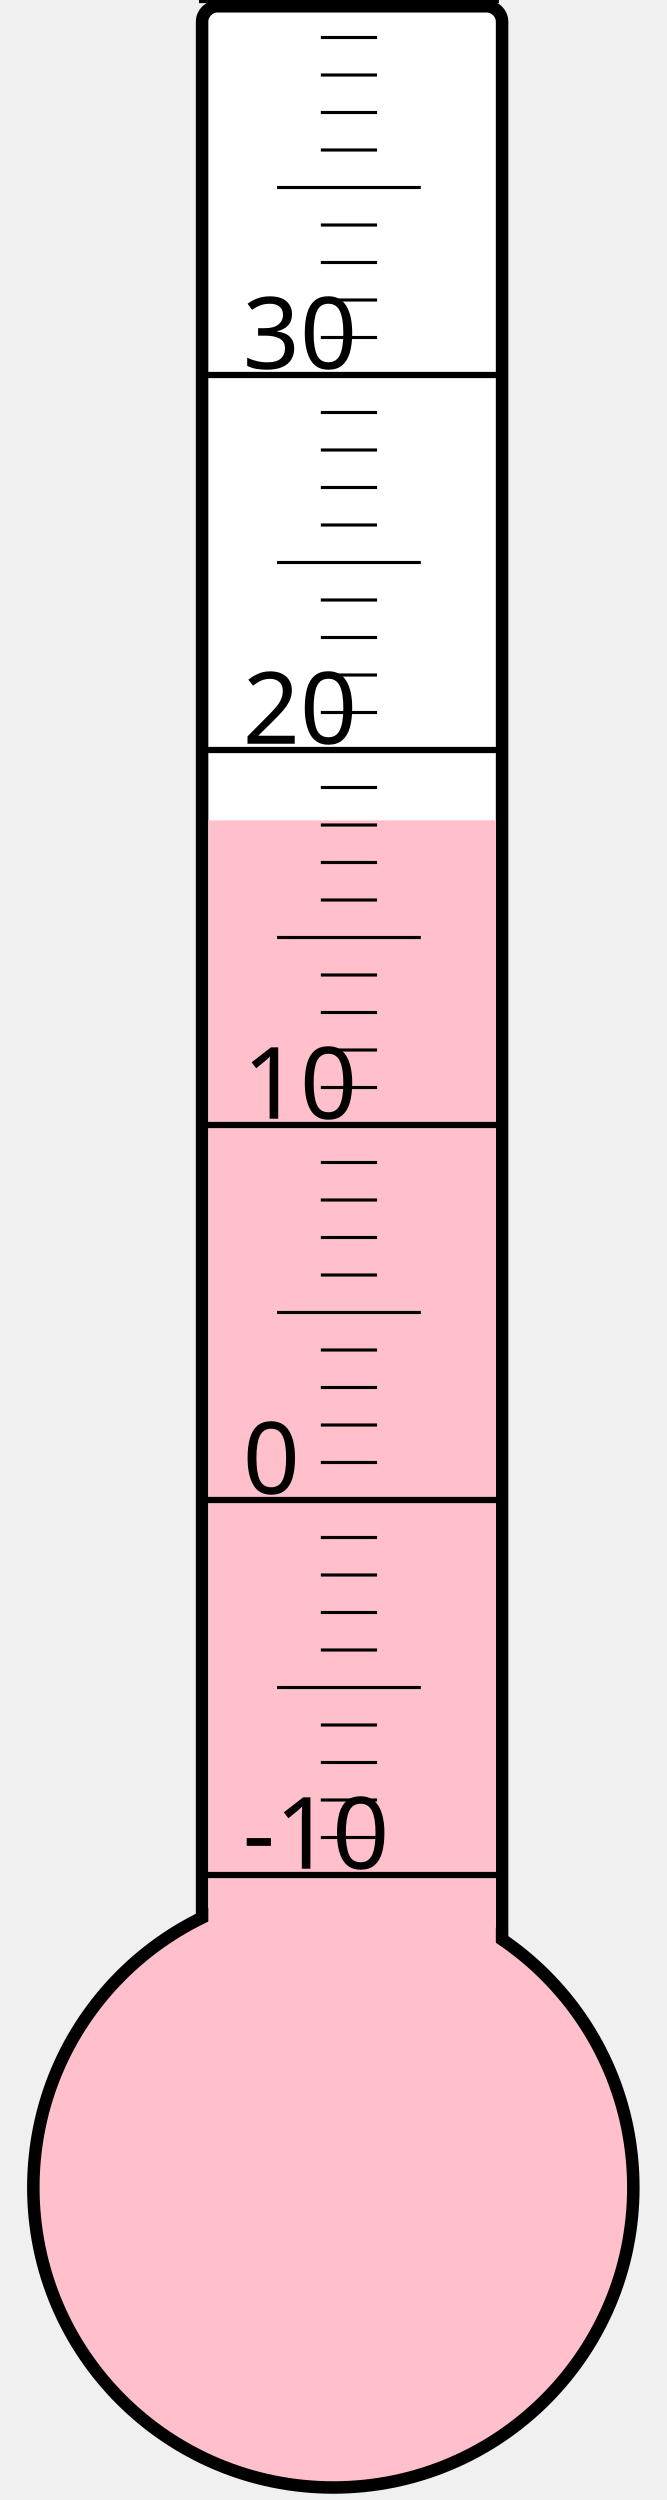
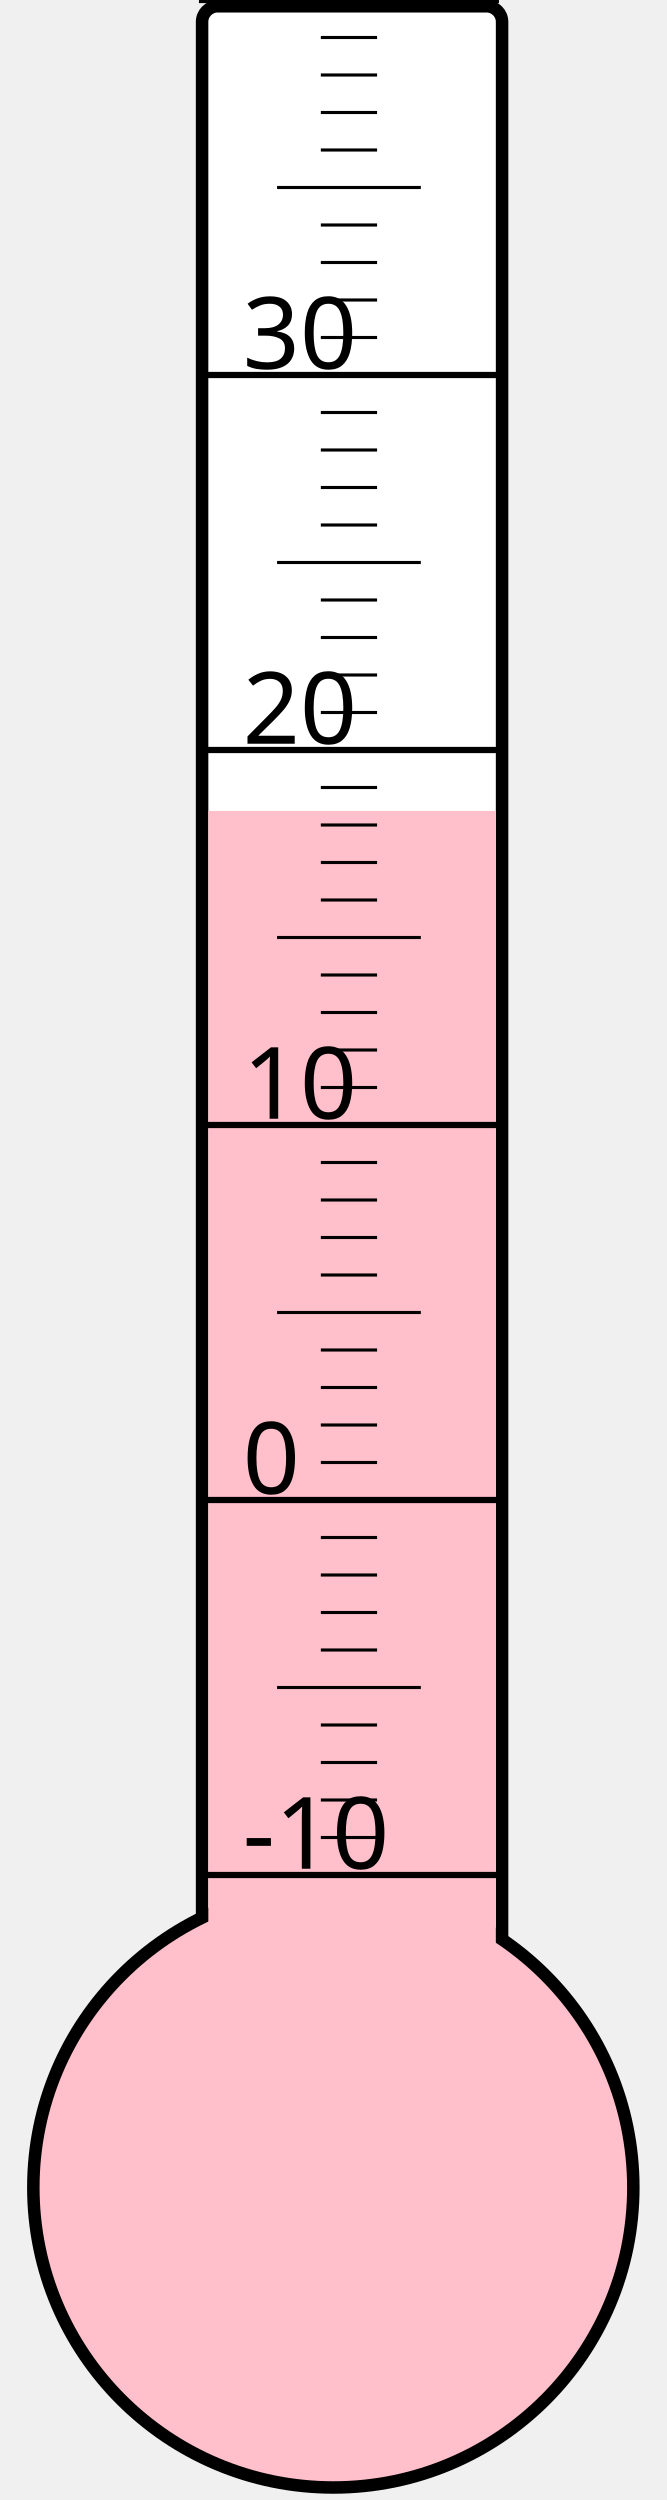
<svg xmlns="http://www.w3.org/2000/svg" width="40px" height="150px" viewBox="0 0 200 800">
  <rect width="200" height="800" x="0" y="0" style="fill: #ffffeb; fill-opacity: 0;" />
  <rect width="96" height="680" x="58" y="2" rx="5" ry="5" style="fill: white; fill-opacity: 1; stroke: black; stroke-width: 4;" />
  <circle cx="100" cy="700" r="96" style="fill: pink; stroke: black; stroke-width: 4;" />
-   <rect width="92" height="437.5" x="60" y="262.5" style="fill: pink; fill-opacity: 1; stroke-width: 0;" />
+   <rect width="92" height="440.5" x="60" y="259.5" style="fill: pink; fill-opacity: 1; stroke-width: 0;" />
  <text x="71" y="598" style="font-family: sans-serif; font-size: 24pt;">-10</text>
  <text x="71" y="478" style="font-family: sans-serif; font-size: 24pt;">0</text>
  <text x="71" y="358" style="font-family: sans-serif; font-size: 24pt;">10</text>
  <text x="71" y="238" style="font-family: sans-serif; font-size: 24pt;">20</text>
  <text x="71" y="118" style="font-family: sans-serif; font-size: 24pt;">30</text>
  <g style="stroke: black;">
    <line x1="57" y1="600" x2="153" y2="600" style="stroke-width: 2;" />
    <line x1="96" y1="588" x2="114" y2="588" style="stroke-width: 1;" />
    <line x1="96" y1="576" x2="114" y2="576" style="stroke-width: 1;" />
    <line x1="96" y1="564" x2="114" y2="564" style="stroke-width: 1;" />
    <line x1="96" y1="552" x2="114" y2="552" style="stroke-width: 1;" />
    <line x1="82" y1="540" x2="128" y2="540" style="stroke-width: 1;" />
    <line x1="96" y1="528" x2="114" y2="528" style="stroke-width: 1;" />
    <line x1="96" y1="516" x2="114" y2="516" style="stroke-width: 1;" />
    <line x1="96" y1="504" x2="114" y2="504" style="stroke-width: 1;" />
    <line x1="96" y1="492" x2="114" y2="492" style="stroke-width: 1;" />
    <line x1="57" y1="480" x2="153" y2="480" style="stroke-width: 2;" />
    <line x1="96" y1="468" x2="114" y2="468" style="stroke-width: 1;" />
    <line x1="96" y1="456" x2="114" y2="456" style="stroke-width: 1;" />
    <line x1="96" y1="444" x2="114" y2="444" style="stroke-width: 1;" />
    <line x1="96" y1="432" x2="114" y2="432" style="stroke-width: 1;" />
    <line x1="82" y1="420" x2="128" y2="420" style="stroke-width: 1;" />
    <line x1="96" y1="408" x2="114" y2="408" style="stroke-width: 1;" />
    <line x1="96" y1="396" x2="114" y2="396" style="stroke-width: 1;" />
    <line x1="96" y1="384" x2="114" y2="384" style="stroke-width: 1;" />
    <line x1="96" y1="372" x2="114" y2="372" style="stroke-width: 1;" />
    <line x1="57" y1="360" x2="153" y2="360" style="stroke-width: 2;" />
    <line x1="96" y1="348" x2="114" y2="348" style="stroke-width: 1;" />
    <line x1="96" y1="336" x2="114" y2="336" style="stroke-width: 1;" />
    <line x1="96" y1="324" x2="114" y2="324" style="stroke-width: 1;" />
    <line x1="96" y1="312" x2="114" y2="312" style="stroke-width: 1;" />
    <line x1="82" y1="300" x2="128" y2="300" style="stroke-width: 1;" />
    <line x1="96" y1="288" x2="114" y2="288" style="stroke-width: 1;" />
    <line x1="96" y1="276" x2="114" y2="276" style="stroke-width: 1;" />
    <line x1="96" y1="264" x2="114" y2="264" style="stroke-width: 1;" />
    <line x1="96" y1="252" x2="114" y2="252" style="stroke-width: 1;" />
    <line x1="57" y1="240" x2="153" y2="240" style="stroke-width: 2;" />
    <line x1="96" y1="228" x2="114" y2="228" style="stroke-width: 1;" />
    <line x1="96" y1="216" x2="114" y2="216" style="stroke-width: 1;" />
    <line x1="96" y1="204" x2="114" y2="204" style="stroke-width: 1;" />
    <line x1="96" y1="192" x2="114" y2="192" style="stroke-width: 1;" />
    <line x1="82" y1="180" x2="128" y2="180" style="stroke-width: 1;" />
    <line x1="96" y1="168" x2="114" y2="168" style="stroke-width: 1;" />
    <line x1="96" y1="156" x2="114" y2="156" style="stroke-width: 1;" />
    <line x1="96" y1="144" x2="114" y2="144" style="stroke-width: 1;" />
    <line x1="96" y1="132" x2="114" y2="132" style="stroke-width: 1;" />
    <line x1="57" y1="120" x2="153" y2="120" style="stroke-width: 2;" />
    <line x1="96" y1="108" x2="114" y2="108" style="stroke-width: 1;" />
    <line x1="96" y1="96" x2="114" y2="96" style="stroke-width: 1;" />
    <line x1="96" y1="84" x2="114" y2="84" style="stroke-width: 1;" />
    <line x1="96" y1="72" x2="114" y2="72" style="stroke-width: 1;" />
    <line x1="82" y1="60" x2="128" y2="60" style="stroke-width: 1;" />
    <line x1="96" y1="48" x2="114" y2="48" style="stroke-width: 1;" />
    <line x1="96" y1="36" x2="114" y2="36" style="stroke-width: 1;" />
    <line x1="96" y1="24" x2="114" y2="24" style="stroke-width: 1;" />
    <line x1="96" y1="12" x2="114" y2="12" style="stroke-width: 1;" />
    <line x1="57" y1="0" x2="153" y2="0" style="stroke-width: 2;" />
  </g>
</svg>
